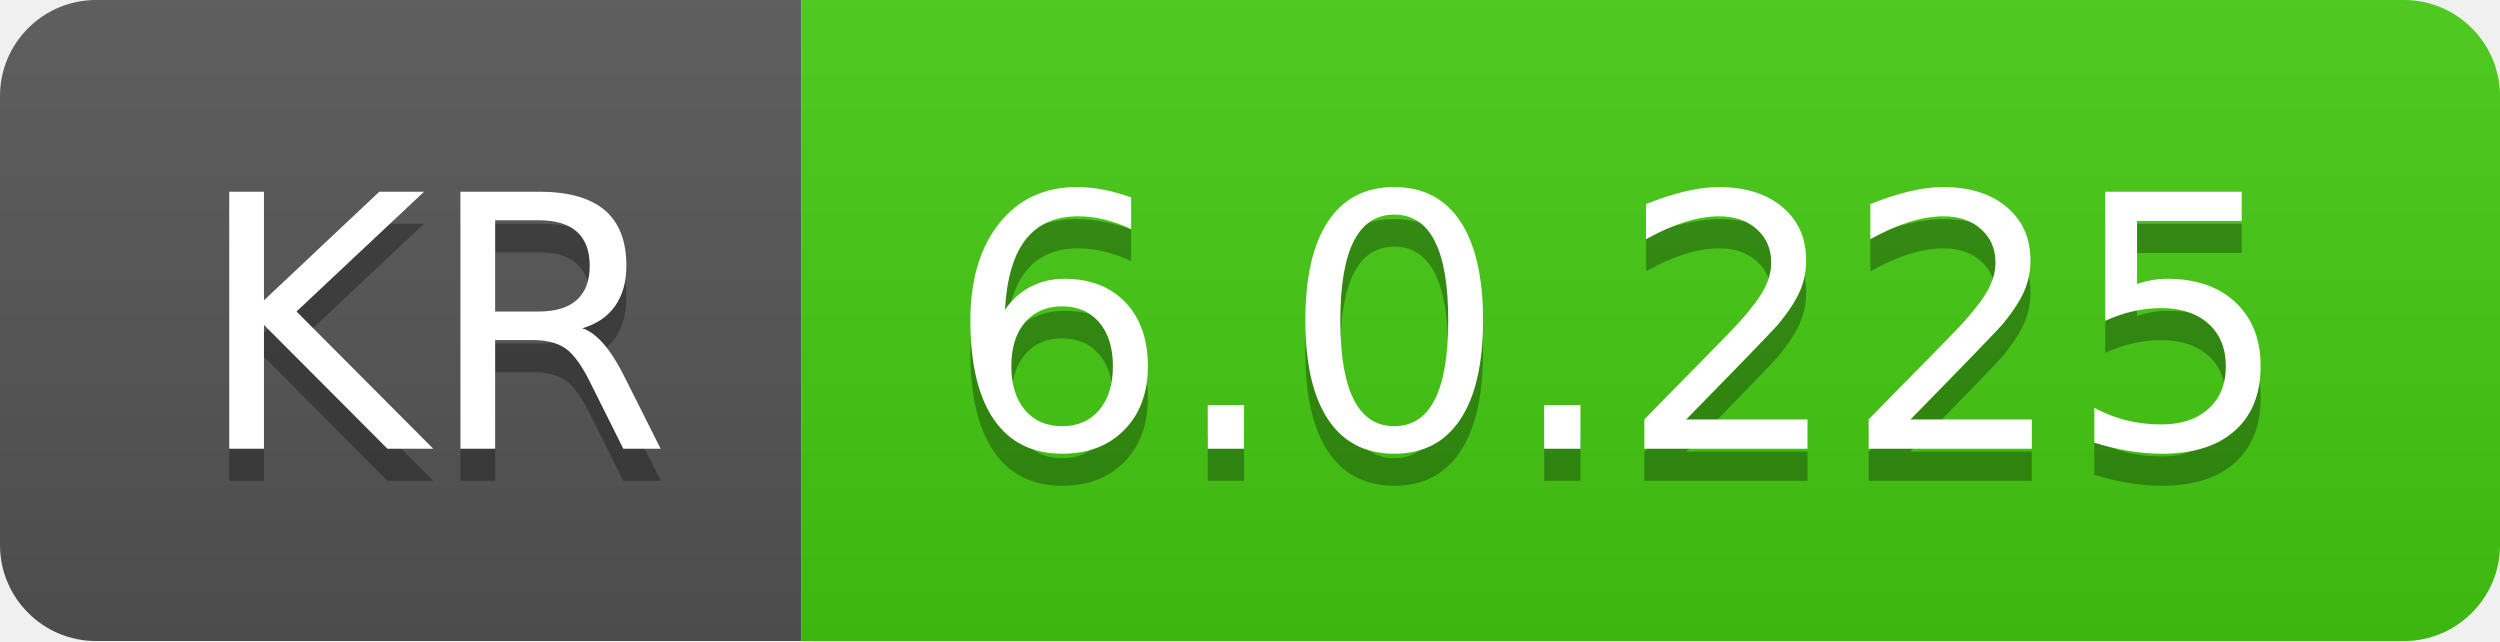
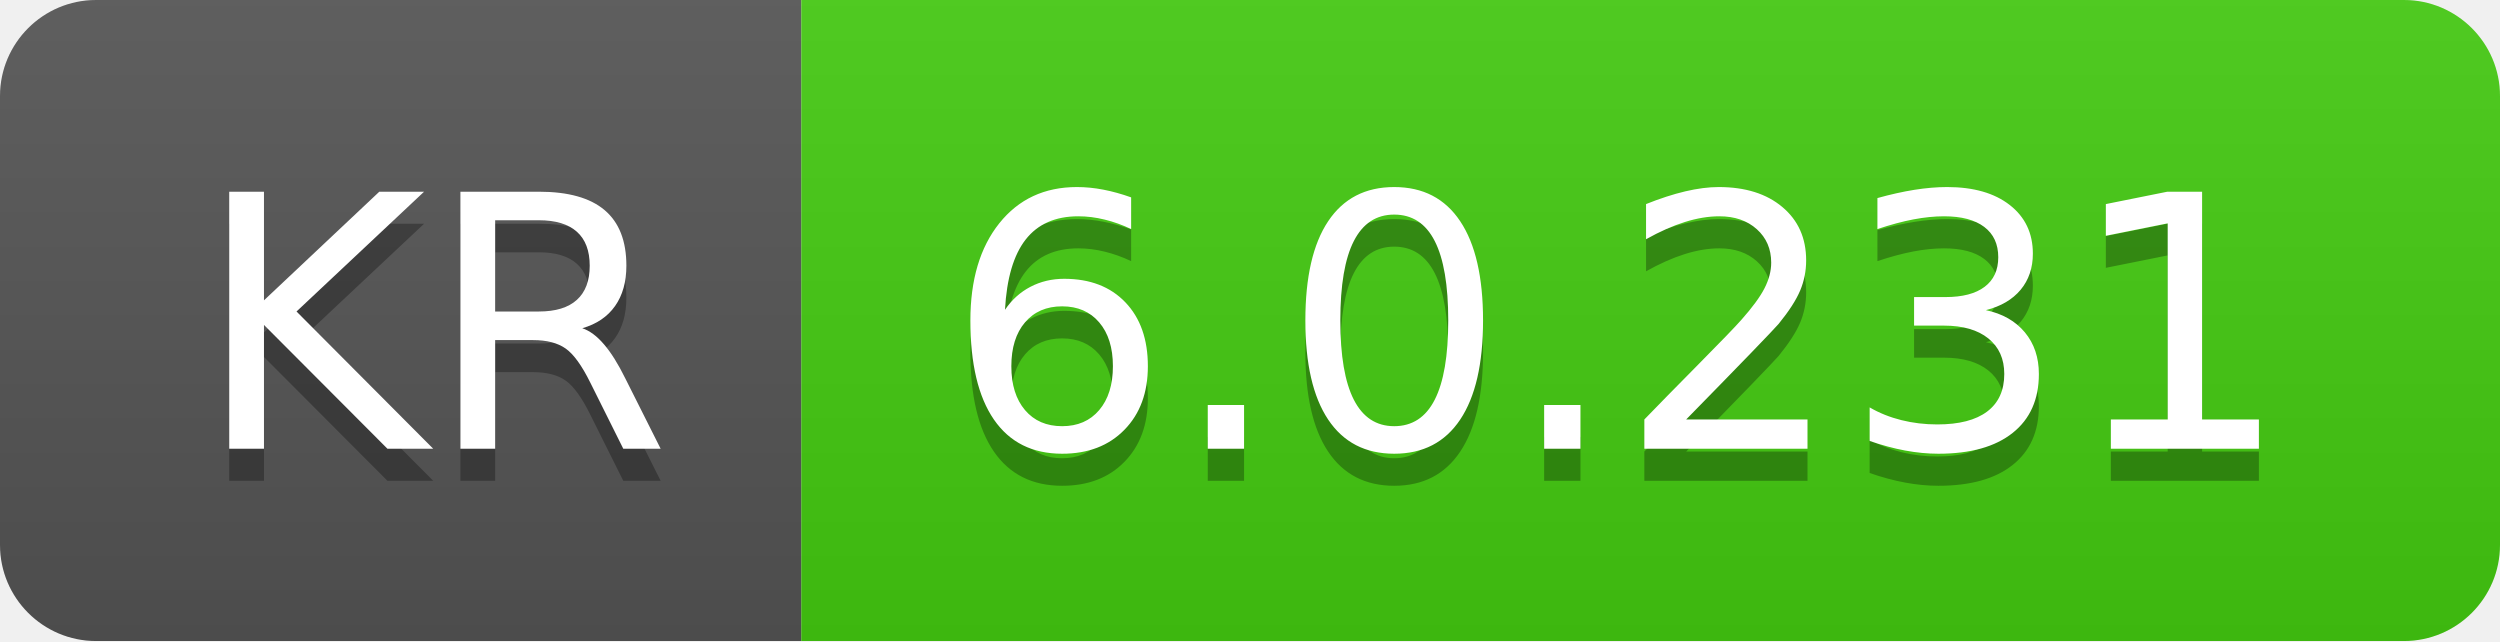
- <svg xmlns="http://www.w3.org/2000/svg" width="78" height="20" role="img" aria-label="KR: 6.0.225">
+ <svg xmlns="http://www.w3.org/2000/svg" width="78" height="20" role="img" aria-label="KR: 6.0.231">
  <linearGradient id="s" x2="0" y2="100%">
    <stop offset="0" stop-color="#bbb" stop-opacity=".1" />
    <stop offset="1" stop-opacity=".1" />
  </linearGradient>
  <clipPath id="r">
    <rect width="78" height="20" rx="3" fill="#fff" />
  </clipPath>
  <g clip-path="url(#r)">
    <rect width="25" height="20" fill="#555" />
    <rect x="25" width="53" height="20" fill="#4c1" />
    <rect width="78" height="20" fill="url(#s)" />
  </g>
  <g fill="#fff" text-anchor="middle" font-family="Verdana,Geneva,DejaVu Sans,sans-serif" text-rendering="geometricPrecision" font-size="110">
    <text aria-hidden="true" x="135" y="150" fill="#010101" fill-opacity=".3" transform="scale(.1)" textLength="150">KR</text>
    <text x="135" y="140" transform="scale(.1)" fill="#fff" textLength="150">KR</text>
-     <text aria-hidden="true" x="505" y="150" fill="#010101" fill-opacity=".3" transform="scale(.1)" textLength="430">6.0.225</text>
-     <text x="505" y="140" transform="scale(.1)" fill="#fff" textLength="430">6.0.225</text>
+     <text aria-hidden="true" x="505" y="150" fill="#010101" fill-opacity=".3" transform="scale(.1)" textLength="430">6.0.231</text>
+     <text x="505" y="140" transform="scale(.1)" fill="#fff" textLength="430">6.0.231</text>
  </g>
</svg>
